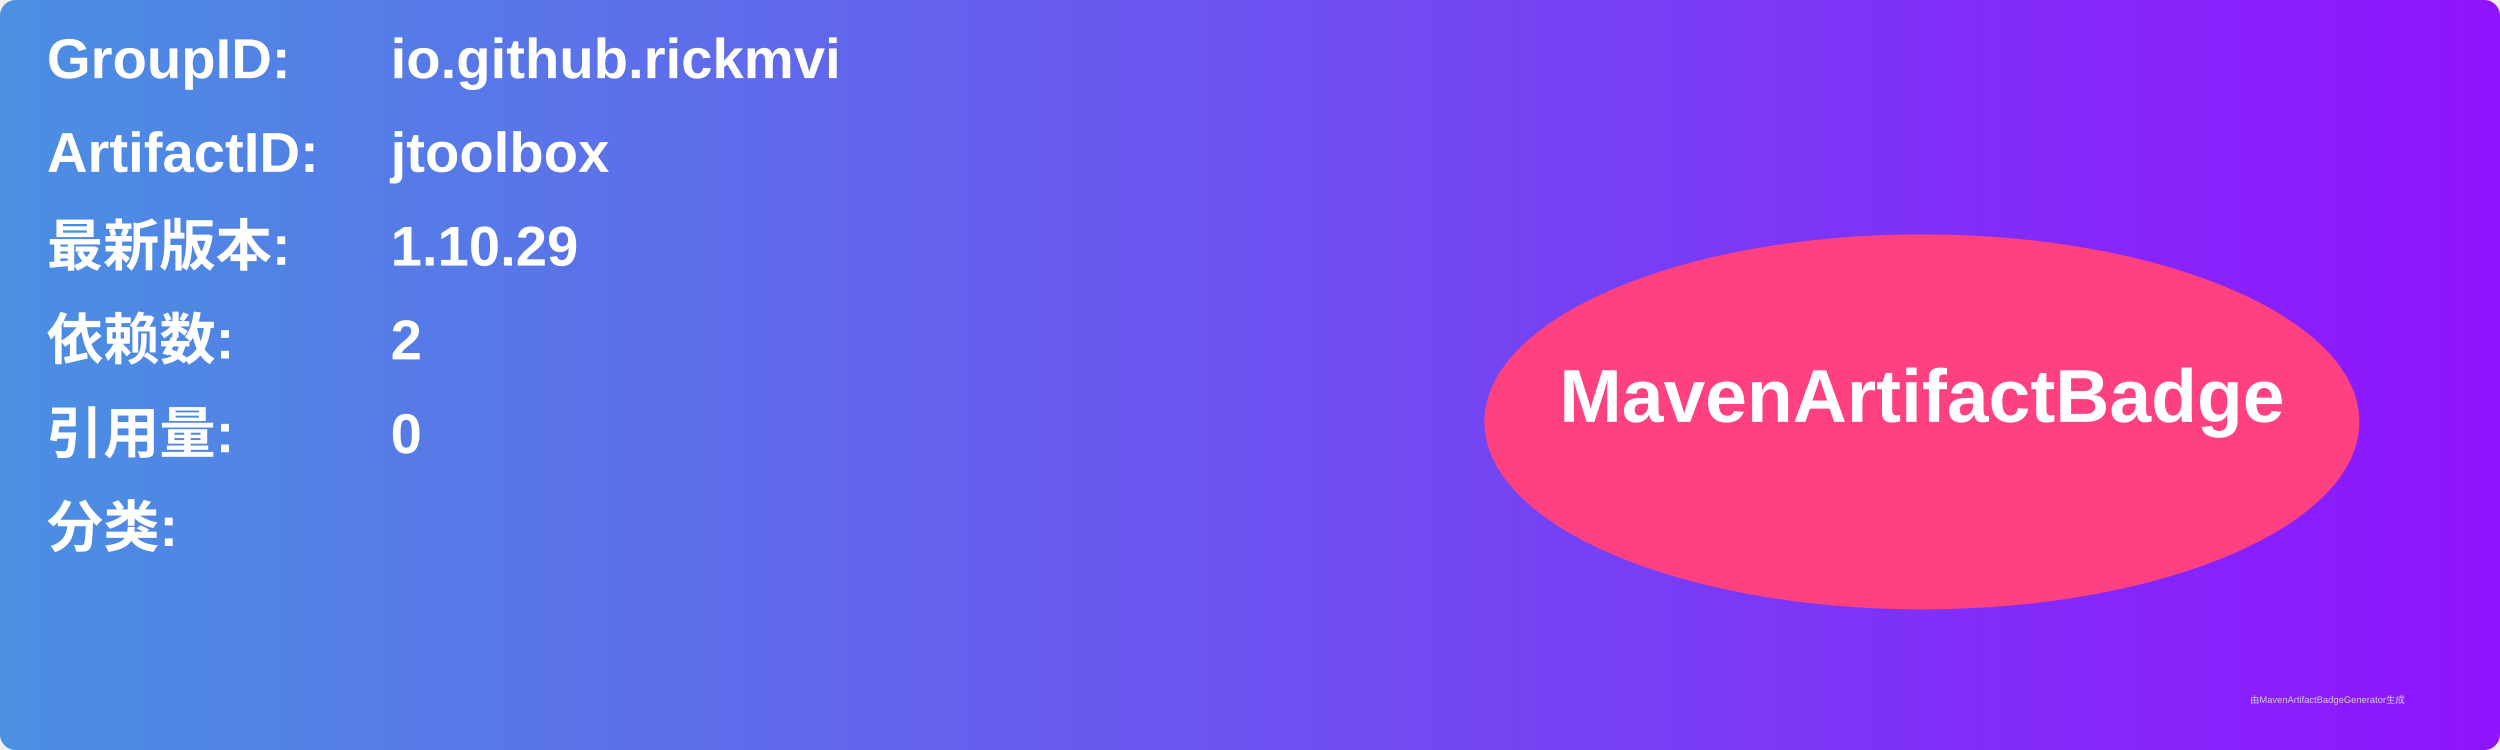
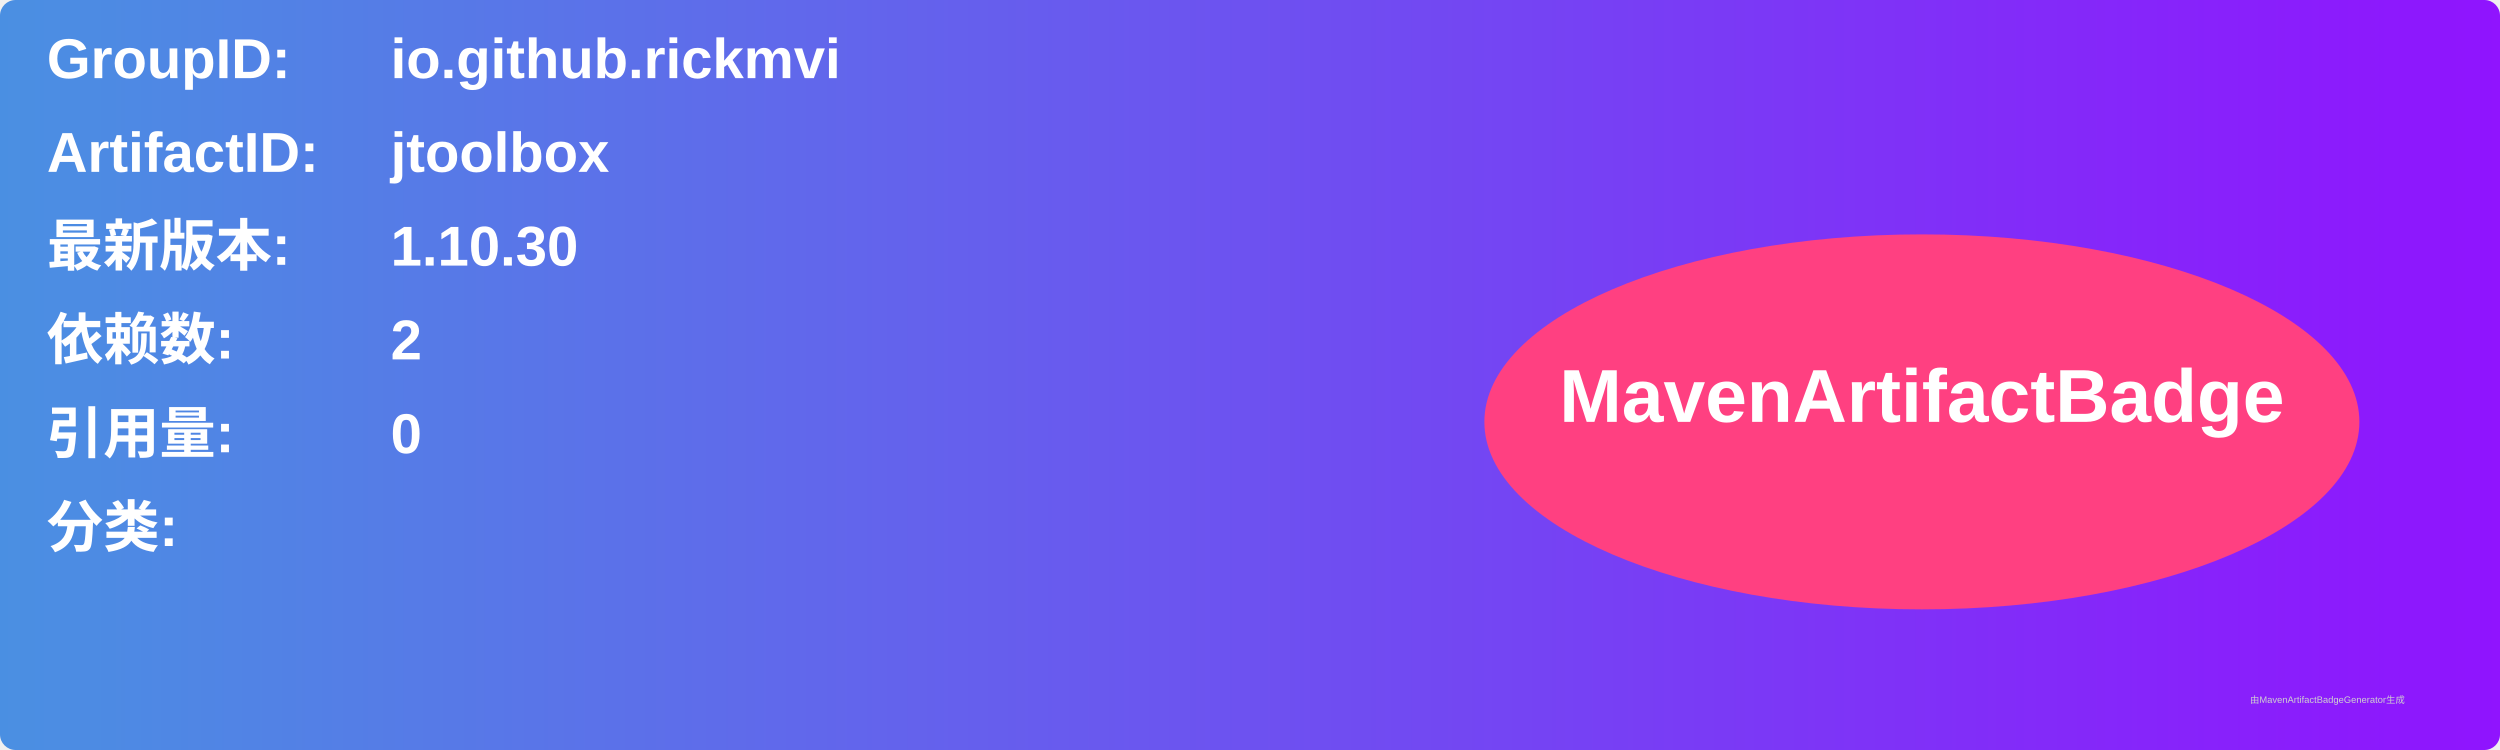
<svg xmlns="http://www.w3.org/2000/svg" width="800" height="240" viewBox="0 0 800 240">
  <linearGradient id="grad" x1="0%" y1="0%" x2="100%" y2="0%">
    <stop offset="0%" stop-color="#4a90e2" />
    <stop offset="100%" stop-color="#9013fe" />
  </linearGradient>
  <rect width="100%" height="100%" rx="5" ry="5" fill="url(#grad)" />
  <g transform="translate(15, 15)">
    <text x="0" y="10" font-family="Arial" font-size="18" fill="white" font-weight="bold" width="260">GroupID:</text>
    <text x="110" y="10" font-family="Arial" font-size="18" fill="white" font-weight="bold" width="460">io.github.rickmvi</text>
    <text x="0" y="40" font-family="Arial" font-size="18" fill="white" font-weight="bold" width="260">ArtifactID:</text>
    <text x="110" y="40" font-family="Arial" font-size="18" fill="white" font-weight="bold" width="460">jtoolbox</text>
    <text x="0" y="70" font-family="Arial" font-size="18" fill="white" font-weight="bold">最新版本:</text>
    <text x="110" y="70" font-family="Arial" font-size="18" fill="white" font-weight="bold">
-       <tspan font-weight="bold">1.10.29</tspan>
+       <tspan font-weight="bold">1.10.30</tspan>
    </text>
    <text x="0" y="100" font-family="Arial" font-size="18" fill="white" font-weight="bold">依赖数: </text>
    <text x="110" y="100" font-family="Arial" font-size="18" fill="white">
      <tspan font-weight="bold">2</tspan>
    </text>
    <text x="0" y="130" font-family="Arial" font-size="18" fill="white" font-weight="bold">引用量: </text>
    <text x="110" y="130" font-family="Arial" font-size="18" fill="white">
      <tspan font-weight="bold">0</tspan>
    </text>
    <text x="0" y="160" font-family="Arial" font-size="18" fill="white" font-weight="bold">分类:</text>
    <text x="10" y="190" font-family="Arial" font-size="10" fill="white">
      <tspan font-weight="bold" />
    </text>
    <ellipse cx="600" cy="120" rx="140" ry="60" fill="#ff4081" />
    <text x="600" y="120" text-anchor="middle" font-family="Arial" font-size="24" fill="white" font-weight="bold">MavenArtifactBadge</text>
  </g>
  <text x="720" y="225" font-family="Arial" font-size="3" fill="#d0d0d0">由MavenArtifactBadgeGenerator生成</text>
</svg>
